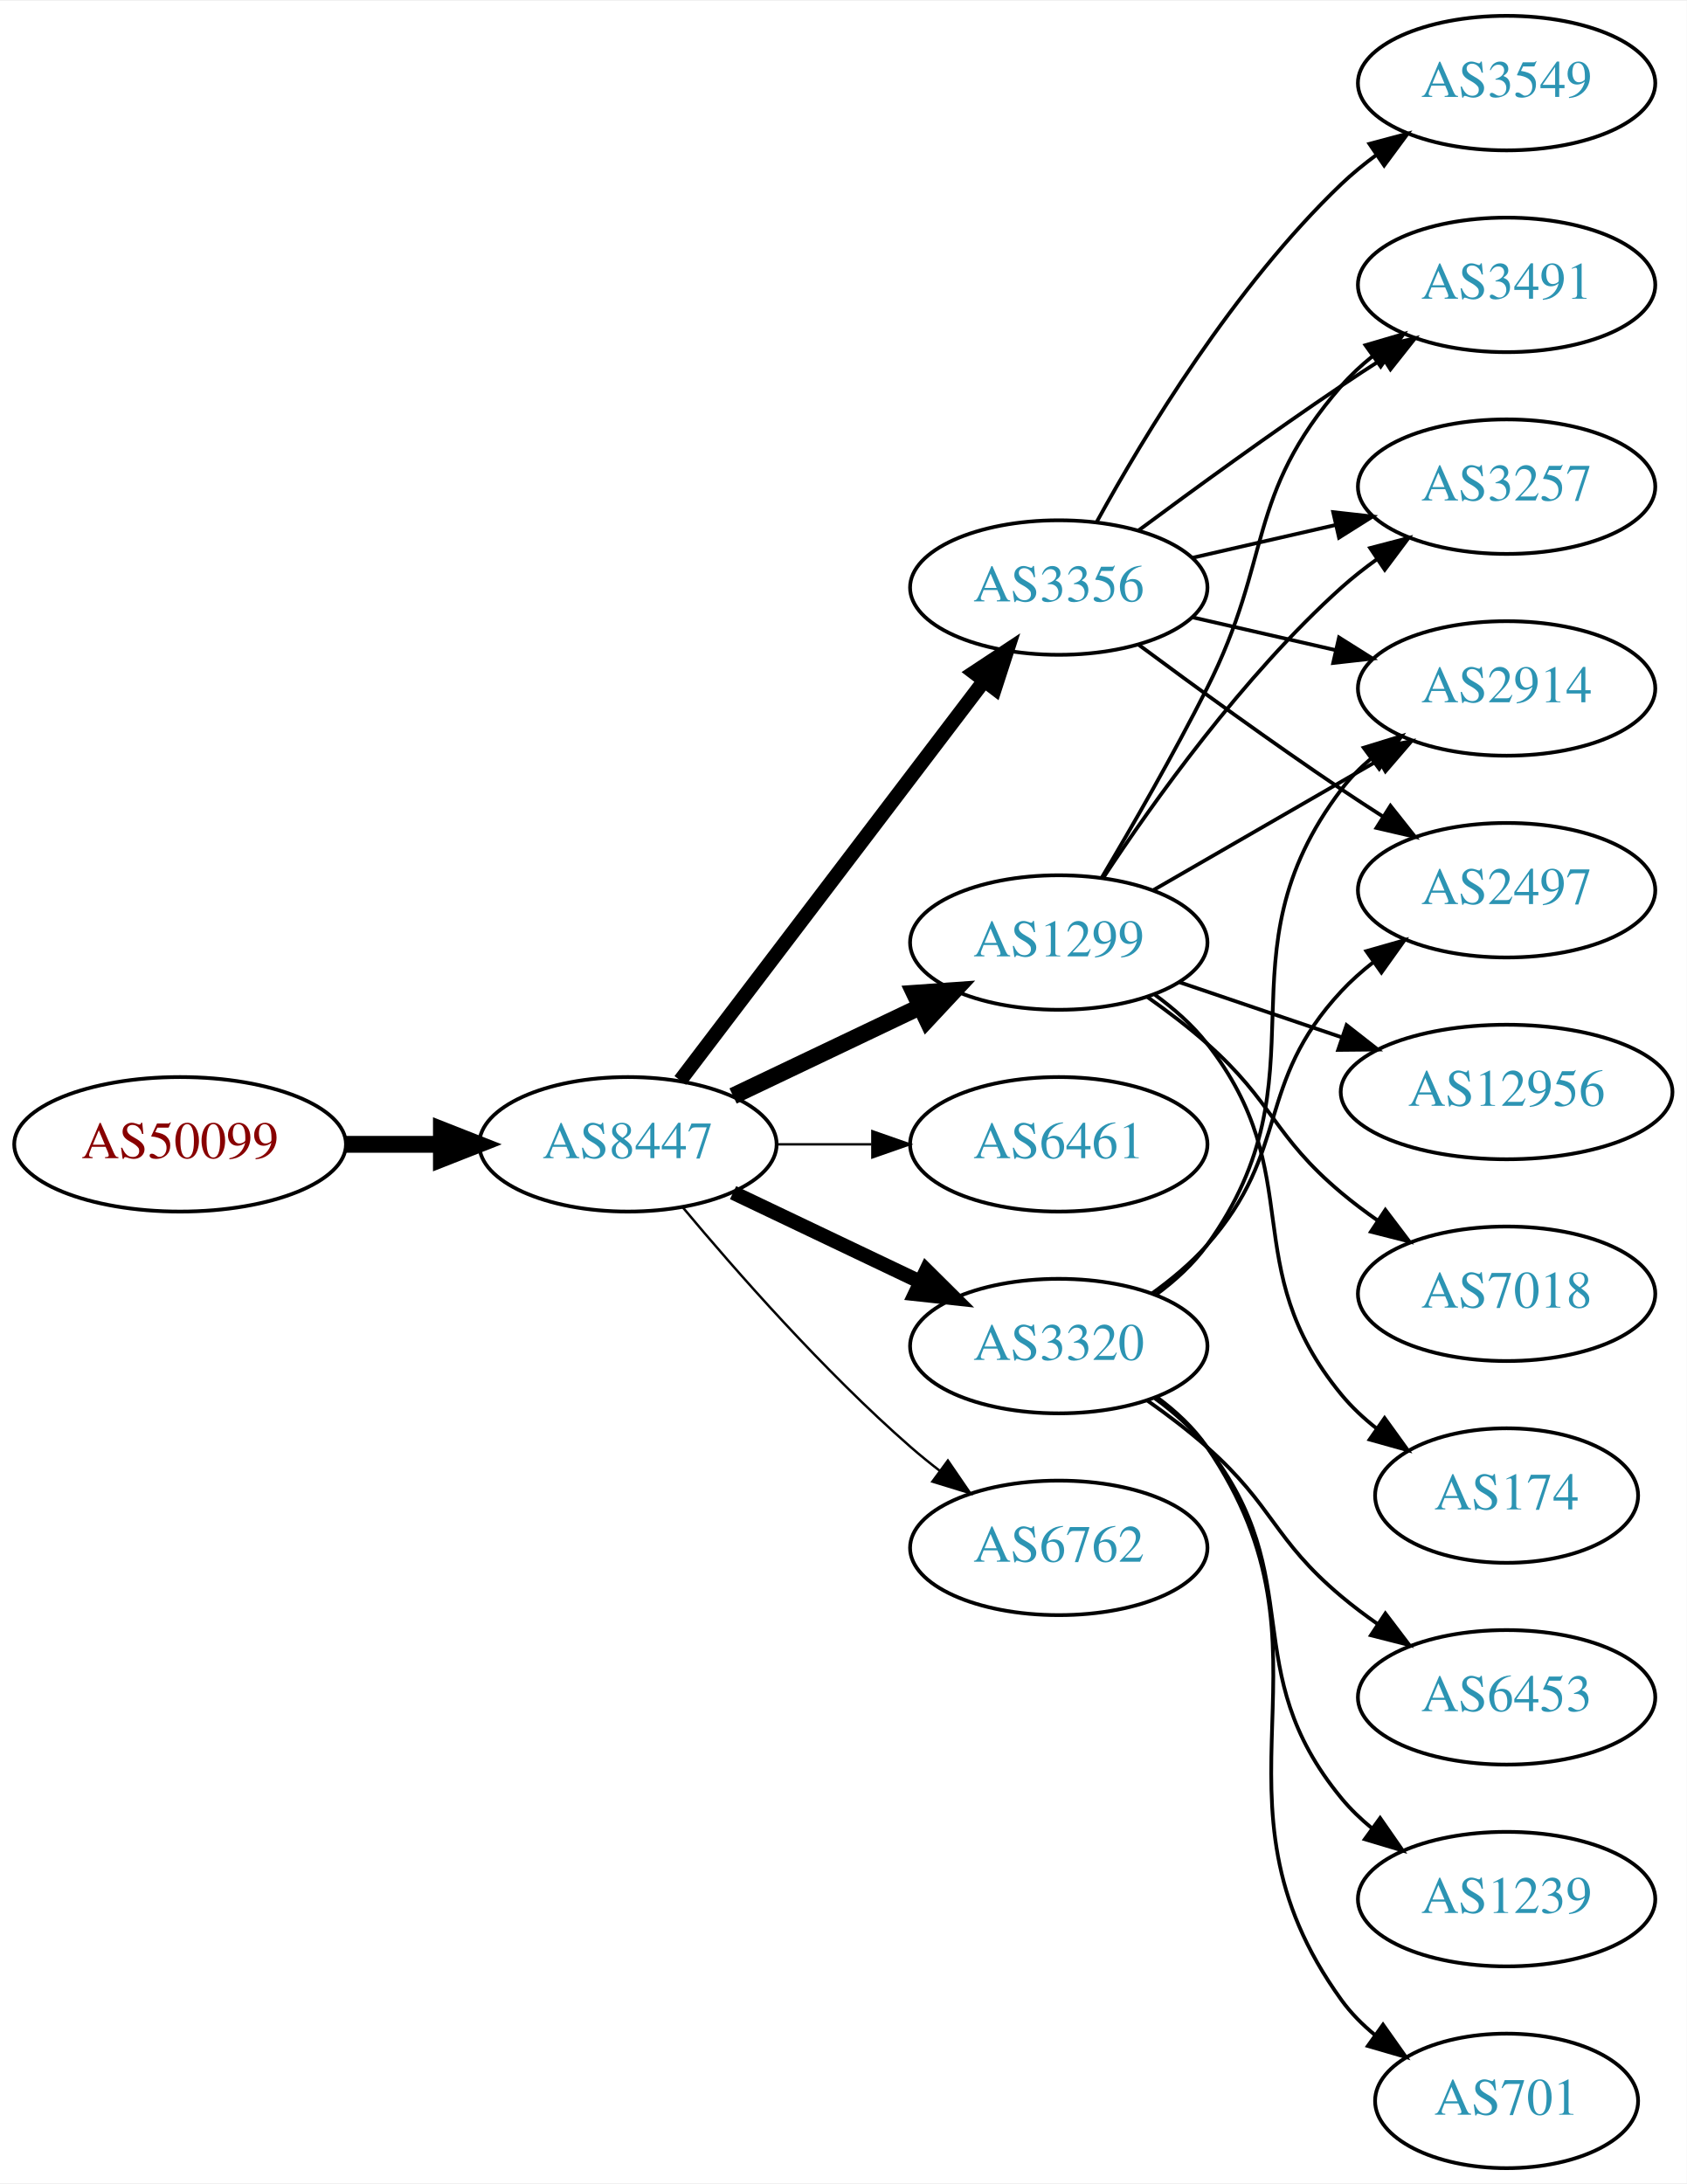
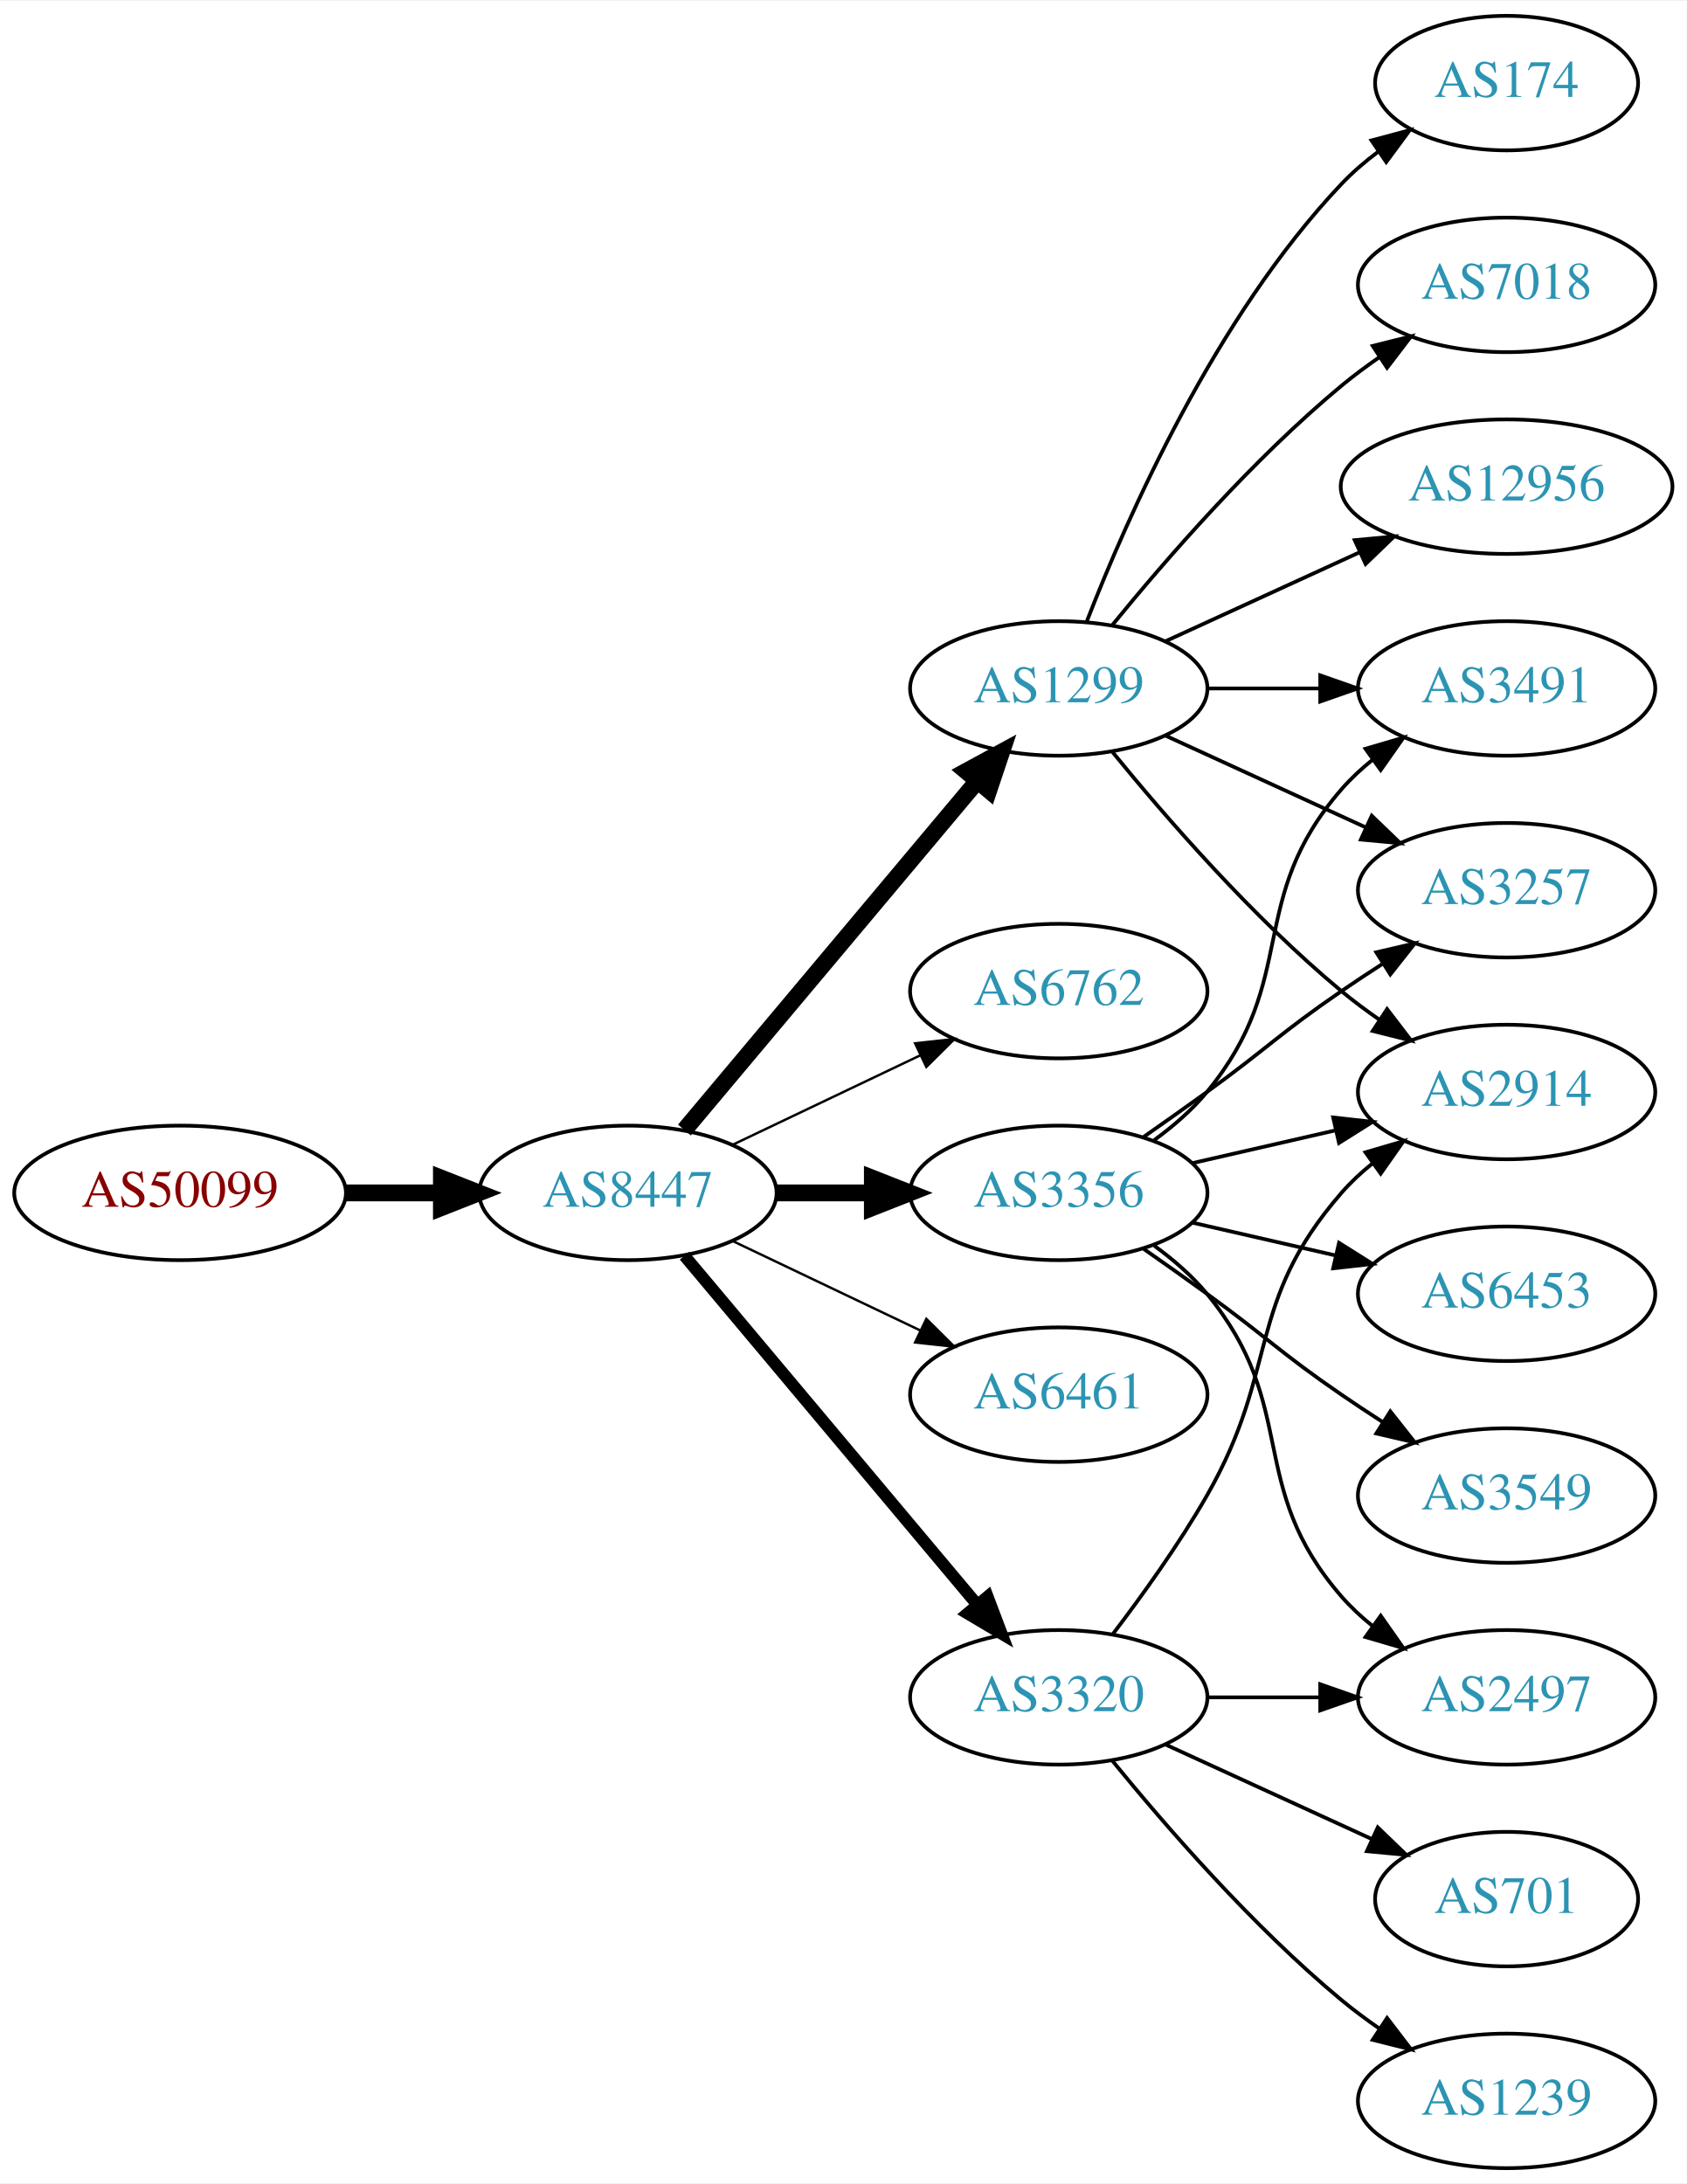
<svg xmlns="http://www.w3.org/2000/svg" xmlns:xlink="http://www.w3.org/1999/xlink" width="451pt" height="584pt" viewBox="0.00 0.00 451.37 584.00">
  <g id="graph0" class="graph" transform="scale(1 1) rotate(0) translate(4 580)">
    <polygon fill="white" stroke="none" points="-4,4 -4,-580 447.37,-580 447.37,4 -4,4" />
    <g id="node1" class="node">
      <g id="a_node1">
        <a xlink:href="/asn/50099" xlink:title="AS50099 ~ Volkskreditbank AG [AT]">
-           <ellipse fill="#ffffff" stroke="black" cx="44.196" cy="-274" rx="44.393" ry="18" />
-           <text text-anchor="middle" x="44.196" y="-270.3" font-family="Times,serif" font-size="14.00" fill="#880000">AS50099</text>
+           <ellipse fill="#ffffff" stroke="black" cx="44.196" cy="-261" rx="44.393" ry="18" />
+           <text text-anchor="middle" x="44.196" y="-257.3" font-family="Times,serif" font-size="14.00" fill="#880000">AS50099</text>
        </a>
      </g>
    </g>
    <g id="node2" class="node">
      <g id="a_node2">
        <a xlink:href="/asn/8447" xlink:title="AS8447 ~ A1 Telekom Austria AG [AT]">
-           <ellipse fill="#ffffff" stroke="black" cx="164.039" cy="-274" rx="39.794" ry="18" />
-           <text text-anchor="middle" x="164.039" y="-270.3" font-family="Times,serif" font-size="14.00" fill="#2c94b3">AS8447</text>
+           <ellipse fill="#ffffff" stroke="black" cx="164.039" cy="-261" rx="39.794" ry="18" />
+           <text text-anchor="middle" x="164.039" y="-257.3" font-family="Times,serif" font-size="14.00" fill="#2c94b3">AS8447</text>
        </a>
      </g>
    </g>
    <g id="edge1" class="edge">
-       <path fill="none" stroke="black" stroke-width="4.5" d="M88.407,-274C96.72,-274 105.482,-274 113.965,-274" />
-       <polygon fill="black" stroke="black" stroke-width="4.5" points="114.123,-277.938 124.123,-274 114.123,-270.063 114.123,-277.938" />
+       <path fill="none" stroke="black" stroke-width="4.5" d="M88.407,-261C96.72,-261 105.482,-261 113.965,-261" />
+       <polygon fill="black" stroke="black" stroke-width="4.5" points="114.123,-264.938 124.123,-261 114.123,-257.063 114.123,-264.938" />
    </g>
    <g id="node3" class="node">
      <g id="a_node3">
-         <a xlink:href="/asn/3356" xlink:title="AS3356 ~ Level 3 Parent, LLC [US]">
-           <ellipse fill="#ffffff" stroke="black" cx="279.332" cy="-423" rx="39.794" ry="18" />
-           <text text-anchor="middle" x="279.332" y="-419.3" font-family="Times,serif" font-size="14.00" fill="#2c94b3">AS3356</text>
+         <a xlink:href="/asn/1299" xlink:title="AS1299 ~ Telia Carrier [EU]">
+           <ellipse fill="#ffffff" stroke="black" cx="279.332" cy="-396" rx="39.794" ry="18" />
+           <text text-anchor="middle" x="279.332" y="-392.3" font-family="Times,serif" font-size="14.00" fill="#2c94b3">AS1299</text>
        </a>
      </g>
    </g>
    <g id="edge2" class="edge">
-       <path fill="none" stroke="black" stroke-width="3.857" d="M178.035,-291.092C198.011,-317.364 236.362,-367.802 259.418,-398.125" />
-       <polygon fill="black" stroke="black" stroke-width="3.857" points="256.648,-400.265 265.487,-406.107 262.22,-396.028 256.648,-400.265" />
+       <path fill="none" stroke="black" stroke-width="4.5" d="M179.158,-277.825C198.833,-301.269 234.637,-343.934 257.415,-371.076" />
+       <polygon fill="black" stroke="black" stroke-width="4.5" points="254.59,-373.834 264.034,-378.963 260.622,-368.772 254.59,-373.834" />
    </g>
    <g id="node4" class="node">
      <g id="a_node4">
-         <a xlink:href="/asn/1299" xlink:title="AS1299 ~ Telia Carrier [EU]">
-           <ellipse fill="#ffffff" stroke="black" cx="279.332" cy="-328" rx="39.794" ry="18" />
-           <text text-anchor="middle" x="279.332" y="-324.3" font-family="Times,serif" font-size="14.00" fill="#2c94b3">AS1299</text>
+         <a xlink:href="/asn/6762" xlink:title="AS6762 ~ TELECOM ITALIA SPARKLE S.p.A. [IT]">
+           <ellipse fill="#ffffff" stroke="black" cx="279.332" cy="-315" rx="39.794" ry="18" />
+           <text text-anchor="middle" x="279.332" y="-311.3" font-family="Times,serif" font-size="14.00" fill="#2c94b3">AS6762</text>
        </a>
      </g>
    </g>
    <g id="edge3" class="edge">
-       <path fill="none" stroke="black" stroke-width="4.5" d="M192.175,-286.934C207.169,-294.081 225.99,-303.052 242.213,-310.785" />
-       <polygon fill="black" stroke="black" stroke-width="4.5" points="240.695,-314.423 251.417,-315.171 244.084,-307.314 240.695,-314.423" />
+       <path fill="none" stroke="black" stroke-width="0.643" d="M192.175,-273.934C207.169,-281.081 225.99,-290.052 242.213,-297.785" />
+       <polygon fill="black" stroke="black" stroke-width="0.643" points="240.884,-301.028 251.417,-302.171 243.895,-294.709 240.884,-301.028" />
    </g>
    <g id="node5" class="node">
      <g id="a_node5">
-         <a xlink:href="/asn/6461" xlink:title="AS6461 ~ Zayo Bandwidth [US]">
-           <ellipse fill="#ffffff" stroke="black" cx="279.332" cy="-274" rx="39.794" ry="18" />
-           <text text-anchor="middle" x="279.332" y="-270.3" font-family="Times,serif" font-size="14.00" fill="#2c94b3">AS6461</text>
+         <a xlink:href="/asn/3356" xlink:title="AS3356 ~ Level 3 Parent, LLC [US]">
+           <ellipse fill="#ffffff" stroke="black" cx="279.332" cy="-261" rx="39.794" ry="18" />
+           <text text-anchor="middle" x="279.332" y="-257.3" font-family="Times,serif" font-size="14.00" fill="#2c94b3">AS3356</text>
        </a>
      </g>
    </g>
    <g id="edge4" class="edge">
-       <path fill="none" stroke="black" stroke-width="0.643" d="M203.711,-274C211.914,-274 220.678,-274 229.21,-274" />
-       <polygon fill="black" stroke="black" stroke-width="0.643" points="229.449,-277.5 239.449,-274 229.449,-270.5 229.449,-277.5" />
+       <path fill="none" stroke="black" stroke-width="4.5" d="M203.711,-261C211.914,-261 220.678,-261 229.21,-261" />
+       <polygon fill="black" stroke="black" stroke-width="4.5" points="229.449,-264.938 239.449,-261 229.449,-257.063 229.449,-264.938" />
    </g>
    <g id="node6" class="node">
      <g id="a_node6">
-         <a xlink:href="/asn/3320" xlink:title="AS3320 ~ DTAG [DE]">
-           <ellipse fill="#ffffff" stroke="black" cx="279.332" cy="-220" rx="39.794" ry="18" />
-           <text text-anchor="middle" x="279.332" y="-216.3" font-family="Times,serif" font-size="14.00" fill="#2c94b3">AS3320</text>
+         <a xlink:href="/asn/6461" xlink:title="AS6461 ~ Zayo Bandwidth [US]">
+           <ellipse fill="#ffffff" stroke="black" cx="279.332" cy="-207" rx="39.794" ry="18" />
+           <text text-anchor="middle" x="279.332" y="-203.3" font-family="Times,serif" font-size="14.00" fill="#2c94b3">AS6461</text>
        </a>
      </g>
    </g>
    <g id="edge5" class="edge">
-       <path fill="none" stroke="black" stroke-width="3.857" d="M192.175,-261.066C207.169,-253.919 225.99,-244.948 242.213,-237.215" />
-       <polygon fill="black" stroke="black" stroke-width="3.857" points="243.895,-240.291 251.417,-232.829 240.884,-233.972 243.895,-240.291" />
+       <path fill="none" stroke="black" stroke-width="0.643" d="M192.175,-248.066C207.169,-240.919 225.99,-231.948 242.213,-224.215" />
+       <polygon fill="black" stroke="black" stroke-width="0.643" points="243.895,-227.291 251.417,-219.829 240.884,-220.972 243.895,-227.291" />
    </g>
    <g id="node7" class="node">
      <g id="a_node7">
-         <a xlink:href="/asn/6762" xlink:title="AS6762 ~ TELECOM ITALIA SPARKLE S.p.A. [IT]">
-           <ellipse fill="#ffffff" stroke="black" cx="279.332" cy="-166" rx="39.794" ry="18" />
-           <text text-anchor="middle" x="279.332" y="-162.3" font-family="Times,serif" font-size="14.00" fill="#2c94b3">AS6762</text>
+         <a xlink:href="/asn/3320" xlink:title="AS3320 ~ DTAG [DE]">
+           <ellipse fill="#ffffff" stroke="black" cx="279.332" cy="-126" rx="39.794" ry="18" />
+           <text text-anchor="middle" x="279.332" y="-122.3" font-family="Times,serif" font-size="14.00" fill="#2c94b3">AS3320</text>
        </a>
      </g>
    </g>
    <g id="edge6" class="edge">
-       <path fill="none" stroke="black" stroke-width="0.643" d="M178.669,-257.183C192.951,-240.071 216.498,-213.255 239.685,-193 242.151,-190.846 244.789,-188.706 247.487,-186.628" />
-       <polygon fill="black" stroke="black" stroke-width="0.643" points="249.66,-189.375 255.641,-180.63 245.512,-183.736 249.66,-189.375" />
+       <path fill="none" stroke="black" stroke-width="3.214" d="M179.158,-244.175C198.833,-220.731 234.637,-178.066 257.415,-150.924" />
+       <polygon fill="black" stroke="black" stroke-width="3.214" points="260.287,-152.947 264.034,-143.037 254.925,-148.447 260.287,-152.947" />
    </g>
    <g id="node8" class="node">
      <g id="a_node8">
-         <a xlink:href="/asn/3257" xlink:title="AS3257 ~ GTT [DE]">
-           <ellipse fill="#ffffff" stroke="black" cx="399.174" cy="-450" rx="39.794" ry="18" />
-           <text text-anchor="middle" x="399.174" y="-446.3" font-family="Times,serif" font-size="14.00" fill="#2c94b3">AS3257</text>
-         </a>
-       </g>
-     </g>
-     <g id="edge15" class="edge">
-       <path fill="none" stroke="black" d="M315.051,-430.955C327.051,-433.704 340.672,-436.825 353.364,-439.733" />
-       <polygon fill="black" stroke="black" points="352.767,-443.187 363.296,-442.009 354.33,-436.364 352.767,-443.187" />
+         <a xlink:href="/asn/2914" xlink:title="AS2914 ~ NTT America, Inc. [US]">
+           <ellipse fill="#ffffff" stroke="black" cx="399.174" cy="-288" rx="39.794" ry="18" />
+           <text text-anchor="middle" x="399.174" y="-284.3" font-family="Times,serif" font-size="14.00" fill="#2c94b3">AS2914</text>
+         </a>
+       </g>
+     </g>
+     <g id="edge14" class="edge">
+       <path fill="none" stroke="black" d="M293.751,-378.935C307.865,-361.625 331.28,-334.655 354.978,-315 358.194,-312.332 361.695,-309.73 365.265,-307.259" />
+       <polygon fill="black" stroke="black" points="367.189,-310.183 373.622,-301.764 363.343,-304.334 367.189,-310.183" />
    </g>
    <g id="node9" class="node">
      <g id="a_node9">
-         <a xlink:href="/asn/2914" xlink:title="AS2914 ~ NTT America, Inc. [US]">
+         <a xlink:href="/asn/3257" xlink:title="AS3257 ~ GTT [DE]">
+           <ellipse fill="#ffffff" stroke="black" cx="399.174" cy="-342" rx="39.794" ry="18" />
+           <text text-anchor="middle" x="399.174" y="-338.3" font-family="Times,serif" font-size="14.00" fill="#2c94b3">AS3257</text>
+         </a>
+       </g>
+     </g>
+     <g id="edge15" class="edge">
+       <path fill="none" stroke="black" d="M307.96,-383.339C323.917,-376.027 344.188,-366.739 361.471,-358.819" />
+       <polygon fill="black" stroke="black" points="363.085,-361.929 370.718,-354.581 360.169,-355.565 363.085,-361.929" />
+     </g>
+     <g id="node12" class="node">
+       <g id="a_node12">
+         <a xlink:href="/asn/3491" xlink:title="AS3491 ~ PCCW Global, Inc. [US]">
          <ellipse fill="#ffffff" stroke="black" cx="399.174" cy="-396" rx="39.794" ry="18" />
-           <text text-anchor="middle" x="399.174" y="-392.3" font-family="Times,serif" font-size="14.00" fill="#2c94b3">AS2914</text>
+           <text text-anchor="middle" x="399.174" y="-392.3" font-family="Times,serif" font-size="14.00" fill="#2c94b3">AS3491</text>
+         </a>
+       </g>
+     </g>
+     <g id="edge18" class="edge">
+       <path fill="none" stroke="black" d="M319.244,-396C328.798,-396 339.147,-396 349.11,-396" />
+       <polygon fill="black" stroke="black" points="349.302,-399.5 359.302,-396 349.302,-392.5 349.302,-399.5" />
+     </g>
+     <g id="node14" class="node">
+       <g id="a_node14">
+         <a xlink:href="/asn/174" xlink:title="AS174 ~ Cogent Communications [US]">
+           <ellipse fill="#ffffff" stroke="black" cx="399.174" cy="-558" rx="35.194" ry="18" />
+           <text text-anchor="middle" x="399.174" y="-554.3" font-family="Times,serif" font-size="14.00" fill="#2c94b3">AS174</text>
        </a>
      </g>
    </g>
    <g id="edge13" class="edge">
-       <path fill="none" stroke="black" d="M315.051,-415.045C327.051,-412.296 340.672,-409.175 353.364,-406.267" />
-       <polygon fill="black" stroke="black" points="354.33,-409.636 363.296,-403.991 352.767,-402.813 354.33,-409.636" />
+       <path fill="none" stroke="black" d="M286.855,-413.994C297.605,-441.728 321.262,-495.429 354.978,-531 357.921,-534.105 361.294,-537.001 364.83,-539.655" />
+       <polygon fill="black" stroke="black" points="363.015,-542.654 373.249,-545.397 366.959,-536.871 363.015,-542.654" />
+     </g>
+     <g id="node15" class="node">
+       <g id="a_node15">
+         <a xlink:href="/asn/7018" xlink:title="AS7018 ~ AT&amp;T Services, Inc. [US]">
+           <ellipse fill="#ffffff" stroke="black" cx="399.174" cy="-504" rx="39.794" ry="18" />
+           <text text-anchor="middle" x="399.174" y="-500.3" font-family="Times,serif" font-size="14.00" fill="#2c94b3">AS7018</text>
+         </a>
+       </g>
+     </g>
+     <g id="edge16" class="edge">
+       <path fill="none" stroke="black" d="M293.751,-413.065C307.865,-430.375 331.28,-457.345 354.978,-477 358.194,-479.668 361.695,-482.27 365.265,-484.741" />
+       <polygon fill="black" stroke="black" points="363.343,-487.666 373.622,-490.236 367.189,-481.817 363.343,-487.666" />
+     </g>
+     <g id="node16" class="node">
+       <g id="a_node16">
+         <a xlink:href="/asn/12956" xlink:title="AS12956 ~ TELXIUS [ES]">
+           <ellipse fill="#ffffff" stroke="black" cx="399.174" cy="-450" rx="44.393" ry="18" />
+           <text text-anchor="middle" x="399.174" y="-446.3" font-family="Times,serif" font-size="14.00" fill="#2c94b3">AS12956</text>
+         </a>
+       </g>
+     </g>
+     <g id="edge17" class="edge">
+       <path fill="none" stroke="black" d="M307.96,-408.661C323.458,-415.762 343.025,-424.728 359.971,-432.494" />
+       <polygon fill="black" stroke="black" points="358.525,-435.681 369.074,-436.665 361.441,-429.317 358.525,-435.681" />
+     </g>
+     <g id="edge7" class="edge">
+       <path fill="none" stroke="black" d="M315.051,-268.955C327.051,-271.704 340.672,-274.825 353.364,-277.733" />
+       <polygon fill="black" stroke="black" points="352.767,-281.187 363.296,-280.009 354.33,-274.364 352.767,-281.187" />
+     </g>
+     <g id="edge8" class="edge">
+       <path fill="none" stroke="black" d="M302.089,-276.009C307.623,-279.879 313.542,-284.064 318.978,-288 335.178,-299.729 338.483,-303.689 354.978,-315 358.506,-317.419 362.244,-319.889 365.985,-322.302" />
+       <polygon fill="black" stroke="black" points="364.307,-325.382 374.626,-327.784 368.057,-319.472 364.307,-325.382" />
+     </g>
+     <g id="node10" class="node">
+       <g id="a_node10">
+         <a xlink:href="/asn/6453" xlink:title="AS6453 ~ TATA COMMUNICATIONS (AMERICA) INC [US]">
+           <ellipse fill="#ffffff" stroke="black" cx="399.174" cy="-234" rx="39.794" ry="18" />
+           <text text-anchor="middle" x="399.174" y="-230.3" font-family="Times,serif" font-size="14.00" fill="#2c94b3">AS6453</text>
+         </a>
+       </g>
+     </g>
+     <g id="edge9" class="edge">
+       <path fill="none" stroke="black" d="M315.051,-253.045C327.051,-250.296 340.672,-247.175 353.364,-244.267" />
+       <polygon fill="black" stroke="black" points="354.33,-247.636 363.296,-241.991 352.767,-240.813 354.33,-247.636" />
+     </g>
+     <g id="node11" class="node">
+       <g id="a_node11">
+         <a xlink:href="/asn/2497" xlink:title="AS2497 ~ Internet Initiative Japan Inc. [JP]">
+           <ellipse fill="#ffffff" stroke="black" cx="399.174" cy="-126" rx="39.794" ry="18" />
+           <text text-anchor="middle" x="399.174" y="-122.3" font-family="Times,serif" font-size="14.00" fill="#2c94b3">AS2497</text>
+         </a>
+       </g>
+     </g>
+     <g id="edge10" class="edge">
+       <path fill="none" stroke="black" d="M304.912,-246.844C310.007,-243.128 315.02,-238.799 318.978,-234 344.043,-203.606 329.144,-182.742 354.978,-153 357.443,-150.162 360.28,-147.523 363.297,-145.094" />
+       <polygon fill="black" stroke="black" points="365.484,-147.833 371.575,-139.164 361.408,-142.142 365.484,-147.833" />
+     </g>
+     <g id="edge11" class="edge">
+       <path fill="none" stroke="black" d="M304.912,-275.156C310.007,-278.872 315.02,-283.201 318.978,-288 344.043,-318.394 329.144,-339.258 354.978,-369 357.443,-371.838 360.28,-374.477 363.297,-376.906" />
+       <polygon fill="black" stroke="black" points="361.408,-379.858 371.575,-382.836 365.484,-374.167 361.408,-379.858" />
    </g>
    <g id="node13" class="node">
      <g id="a_node13">
-         <a xlink:href="/asn/3491" xlink:title="AS3491 ~ PCCW Global, Inc. [US]">
-           <ellipse fill="#ffffff" stroke="black" cx="399.174" cy="-504" rx="39.794" ry="18" />
-           <text text-anchor="middle" x="399.174" y="-500.3" font-family="Times,serif" font-size="14.00" fill="#2c94b3">AS3491</text>
-         </a>
-       </g>
-     </g>
-     <g id="edge17" class="edge">
-       <path fill="none" stroke="black" d="M300.662,-438.277C315.524,-449.304 336.269,-464.407 354.978,-477 358.527,-479.389 362.277,-481.839 366.026,-484.242" />
-       <polygon fill="black" stroke="black" points="364.352,-487.325 374.674,-489.712 368.094,-481.409 364.352,-487.325" />
-     </g>
-     <g id="node14" class="node">
-       <g id="a_node14">
        <a xlink:href="/asn/3549" xlink:title="AS3549 ~ Level 3 Parent, LLC [US]">
-           <ellipse fill="#ffffff" stroke="black" cx="399.174" cy="-558" rx="39.794" ry="18" />
-           <text text-anchor="middle" x="399.174" y="-554.3" font-family="Times,serif" font-size="14.00" fill="#2c94b3">AS3549</text>
-         </a>
-       </g>
-     </g>
-     <g id="edge14" class="edge">
-       <path fill="none" stroke="black" d="M289.573,-440.713C302.118,-463.561 326.295,-503.611 354.978,-531 357.846,-533.739 361.035,-536.347 364.344,-538.785" />
-       <polygon fill="black" stroke="black" points="362.468,-541.742 372.704,-544.477 366.407,-535.956 362.468,-541.742" />
-     </g>
-     <g id="node15" class="node">
-       <g id="a_node15">
-         <a xlink:href="/asn/2497" xlink:title="AS2497 ~ Internet Initiative Japan Inc. [JP]">
-           <ellipse fill="#ffffff" stroke="black" cx="399.174" cy="-342" rx="39.794" ry="18" />
-           <text text-anchor="middle" x="399.174" y="-338.3" font-family="Times,serif" font-size="14.00" fill="#2c94b3">AS2497</text>
-         </a>
-       </g>
-     </g>
-     <g id="edge16" class="edge">
-       <path fill="none" stroke="black" d="M300.662,-407.723C315.524,-396.696 336.269,-381.593 354.978,-369 358.527,-366.611 362.277,-364.161 366.026,-361.758" />
-       <polygon fill="black" stroke="black" points="368.094,-364.591 374.674,-356.288 364.352,-358.675 368.094,-364.591" />
-     </g>
-     <g id="edge7" class="edge">
-       <path fill="none" stroke="black" d="M291.197,-345.252C304.52,-365.5 328.604,-399.315 354.978,-423 357.929,-425.65 361.171,-428.2 364.513,-430.604" />
-       <polygon fill="black" stroke="black" points="362.661,-433.576 372.913,-436.251 366.567,-427.767 362.661,-433.576" />
-     </g>
-     <g id="edge8" class="edge">
-       <path fill="none" stroke="black" d="M304.463,-341.925C321.902,-351.988 345.676,-365.707 364.914,-376.808" />
-       <polygon fill="black" stroke="black" points="363.259,-379.893 373.67,-381.86 366.758,-373.83 363.259,-379.893" />
-     </g>
-     <g id="node10" class="node">
-       <g id="a_node10">
-         <a xlink:href="/asn/12956" xlink:title="AS12956 ~ TELXIUS [ES]">
-           <ellipse fill="#ffffff" stroke="black" cx="399.174" cy="-288" rx="44.393" ry="18" />
-           <text text-anchor="middle" x="399.174" y="-284.3" font-family="Times,serif" font-size="14.00" fill="#2c94b3">AS12956</text>
-         </a>
-       </g>
-     </g>
-     <g id="edge9" class="edge">
-       <path fill="none" stroke="black" d="M311.602,-317.386C324.898,-312.872 340.624,-307.535 355,-302.655" />
-       <polygon fill="black" stroke="black" points="356.347,-305.894 364.691,-299.365 354.097,-299.265 356.347,-305.894" />
-     </g>
-     <g id="node11" class="node">
-       <g id="a_node11">
-         <a xlink:href="/asn/7018" xlink:title="AS7018 ~ AT&amp;T Services, Inc. [US]">
-           <ellipse fill="#ffffff" stroke="black" cx="399.174" cy="-234" rx="39.794" ry="18" />
-           <text text-anchor="middle" x="399.174" y="-230.3" font-family="Times,serif" font-size="14.00" fill="#2c94b3">AS7018</text>
-         </a>
-       </g>
-     </g>
-     <g id="edge10" class="edge">
-       <path fill="none" stroke="black" d="M303.058,-313.411C308.459,-309.6 314.072,-305.337 318.978,-301 336.898,-285.159 336.659,-276.377 354.978,-261 358.016,-258.45 361.315,-255.965 364.69,-253.601" />
-       <polygon fill="black" stroke="black" points="366.733,-256.446 373.133,-248.002 362.864,-250.612 366.733,-256.446" />
-     </g>
-     <g id="node12" class="node">
-       <g id="a_node12">
-         <a xlink:href="/asn/174" xlink:title="AS174 ~ Cogent Communications [US]">
-           <ellipse fill="#ffffff" stroke="black" cx="399.174" cy="-180" rx="35.194" ry="18" />
-           <text text-anchor="middle" x="399.174" y="-176.3" font-family="Times,serif" font-size="14.00" fill="#2c94b3">AS174</text>
-         </a>
-       </g>
-     </g>
-     <g id="edge11" class="edge">
-       <path fill="none" stroke="black" d="M305.101,-313.995C310.186,-310.272 315.148,-305.901 318.978,-301 346.526,-265.751 326.538,-241.533 354.978,-207 357.698,-203.698 360.932,-200.679 364.389,-197.955" />
-       <polygon fill="black" stroke="black" points="366.526,-200.732 372.724,-192.139 362.52,-194.992 366.526,-200.732" />
+           <ellipse fill="#ffffff" stroke="black" cx="399.174" cy="-180" rx="39.794" ry="18" />
+           <text text-anchor="middle" x="399.174" y="-176.3" font-family="Times,serif" font-size="14.00" fill="#2c94b3">AS3549</text>
+         </a>
+       </g>
    </g>
    <g id="edge12" class="edge">
-       <path fill="none" stroke="black" d="M290.823,-345.353C298.885,-358.942 310.105,-378.423 318.978,-396 336.732,-431.168 329.144,-447.258 354.978,-477 357.443,-479.838 360.28,-482.477 363.297,-484.906" />
-       <polygon fill="black" stroke="black" points="361.408,-487.858 371.575,-490.836 365.484,-482.167 361.408,-487.858" />
+       <path fill="none" stroke="black" d="M302.089,-245.991C307.623,-242.121 313.542,-237.936 318.978,-234 335.178,-222.271 338.483,-218.311 354.978,-207 358.506,-204.581 362.244,-202.111 365.985,-199.698" />
+       <polygon fill="black" stroke="black" points="368.057,-202.528 374.626,-194.216 364.307,-196.618 368.057,-202.528" />
+     </g>
+     <g id="edge20" class="edge">
+       <path fill="none" stroke="black" d="M293.793,-142.913C301.686,-153.27 311.535,-166.992 318.978,-180 338.543,-214.194 329.144,-231.258 354.978,-261 357.443,-263.838 360.28,-266.477 363.297,-268.906" />
+       <polygon fill="black" stroke="black" points="361.408,-271.858 371.575,-274.836 365.484,-266.167 361.408,-271.858" />
    </g>
    <g id="edge22" class="edge">
-       <path fill="none" stroke="black" d="M305.392,-233.787C310.461,-237.521 315.344,-241.952 318.978,-247 352.008,-292.881 320.785,-323.979 354.978,-369 357.251,-371.993 359.96,-374.737 362.898,-377.231" />
-       <polygon fill="black" stroke="black" points="360.938,-380.135 371.064,-383.251 365.092,-374.5 360.938,-380.135" />
-     </g>
-     <g id="edge21" class="edge">
-       <path fill="none" stroke="black" d="M304.268,-234.071C309.51,-237.842 314.75,-242.217 318.978,-247 341.628,-272.62 331.68,-289.968 354.978,-315 357.539,-317.751 360.44,-320.333 363.498,-322.726" />
-       <polygon fill="black" stroke="black" points="361.643,-325.701 371.832,-328.606 365.678,-319.981 361.643,-325.701" />
-     </g>
-     <g id="node16" class="node">
-       <g id="a_node16">
-         <a xlink:href="/asn/6453" xlink:title="AS6453 ~ TATA COMMUNICATIONS (AMERICA) INC [US]">
-           <ellipse fill="#ffffff" stroke="black" cx="399.174" cy="-126" rx="39.794" ry="18" />
-           <text text-anchor="middle" x="399.174" y="-122.3" font-family="Times,serif" font-size="14.00" fill="#2c94b3">AS6453</text>
-         </a>
-       </g>
-     </g>
-     <g id="edge18" class="edge">
-       <path fill="none" stroke="black" d="M303.058,-205.411C308.459,-201.6 314.072,-197.337 318.978,-193 336.898,-177.159 336.659,-168.377 354.978,-153 358.016,-150.45 361.315,-147.965 364.69,-145.601" />
-       <polygon fill="black" stroke="black" points="366.733,-148.446 373.133,-140.002 362.864,-142.612 366.733,-148.446" />
+       <path fill="none" stroke="black" d="M319.244,-126C328.798,-126 339.147,-126 349.11,-126" />
+       <polygon fill="black" stroke="black" points="349.302,-129.5 359.302,-126 349.302,-122.5 349.302,-129.5" />
    </g>
    <g id="node17" class="node">
      <g id="a_node17">
        <a xlink:href="/asn/1239" xlink:title="AS1239 ~ Sprint [US]">
-           <ellipse fill="#ffffff" stroke="black" cx="399.174" cy="-72" rx="39.794" ry="18" />
-           <text text-anchor="middle" x="399.174" y="-68.3" font-family="Times,serif" font-size="14.00" fill="#2c94b3">AS1239</text>
+           <ellipse fill="#ffffff" stroke="black" cx="399.174" cy="-18" rx="39.794" ry="18" />
+           <text text-anchor="middle" x="399.174" y="-14.3" font-family="Times,serif" font-size="14.00" fill="#2c94b3">AS1239</text>
        </a>
      </g>
    </g>
    <g id="edge19" class="edge">
-       <path fill="none" stroke="black" d="M305.101,-205.995C310.186,-202.272 315.148,-197.901 318.978,-193 346.526,-157.751 326.538,-133.533 354.978,-99 357.368,-96.099 360.154,-93.416 363.14,-90.961" />
-       <polygon fill="black" stroke="black" points="365.331,-93.696 371.374,-84.994 361.223,-88.028 365.331,-93.696" />
+       <path fill="none" stroke="black" d="M293.751,-108.935C307.865,-91.625 331.28,-64.655 354.978,-45 358.194,-42.332 361.695,-39.73 365.265,-37.259" />
+       <polygon fill="black" stroke="black" points="367.189,-40.183 373.622,-31.764 363.343,-34.334 367.189,-40.183" />
    </g>
    <g id="node18" class="node">
      <g id="a_node18">
        <a xlink:href="/asn/701" xlink:title="AS701 ~ UUNET [US]">
-           <ellipse fill="#ffffff" stroke="black" cx="399.174" cy="-18" rx="35.194" ry="18" />
-           <text text-anchor="middle" x="399.174" y="-14.3" font-family="Times,serif" font-size="14.00" fill="#2c94b3">AS701</text>
-         </a>
-       </g>
-     </g>
-     <g id="edge20" class="edge">
-       <path fill="none" stroke="black" d="M305.574,-206.341C310.634,-202.6 315.467,-198.135 318.978,-193 357.191,-137.12 315.348,-99.884 354.978,-45 357.483,-41.532 360.583,-38.41 363.965,-35.628" />
-       <polygon fill="black" stroke="black" points="366.103,-38.401 372.218,-29.749 362.042,-32.7 366.103,-38.401" />
+           <ellipse fill="#ffffff" stroke="black" cx="399.174" cy="-72" rx="35.194" ry="18" />
+           <text text-anchor="middle" x="399.174" y="-68.3" font-family="Times,serif" font-size="14.00" fill="#2c94b3">AS701</text>
+         </a>
+       </g>
+     </g>
+     <g id="edge21" class="edge">
+       <path fill="none" stroke="black" d="M307.96,-113.339C324.377,-105.817 345.358,-96.202 362.955,-88.139" />
+       <polygon fill="black" stroke="black" points="364.7,-91.189 372.332,-83.842 361.783,-84.826 364.7,-91.189" />
    </g>
  </g>
</svg>
